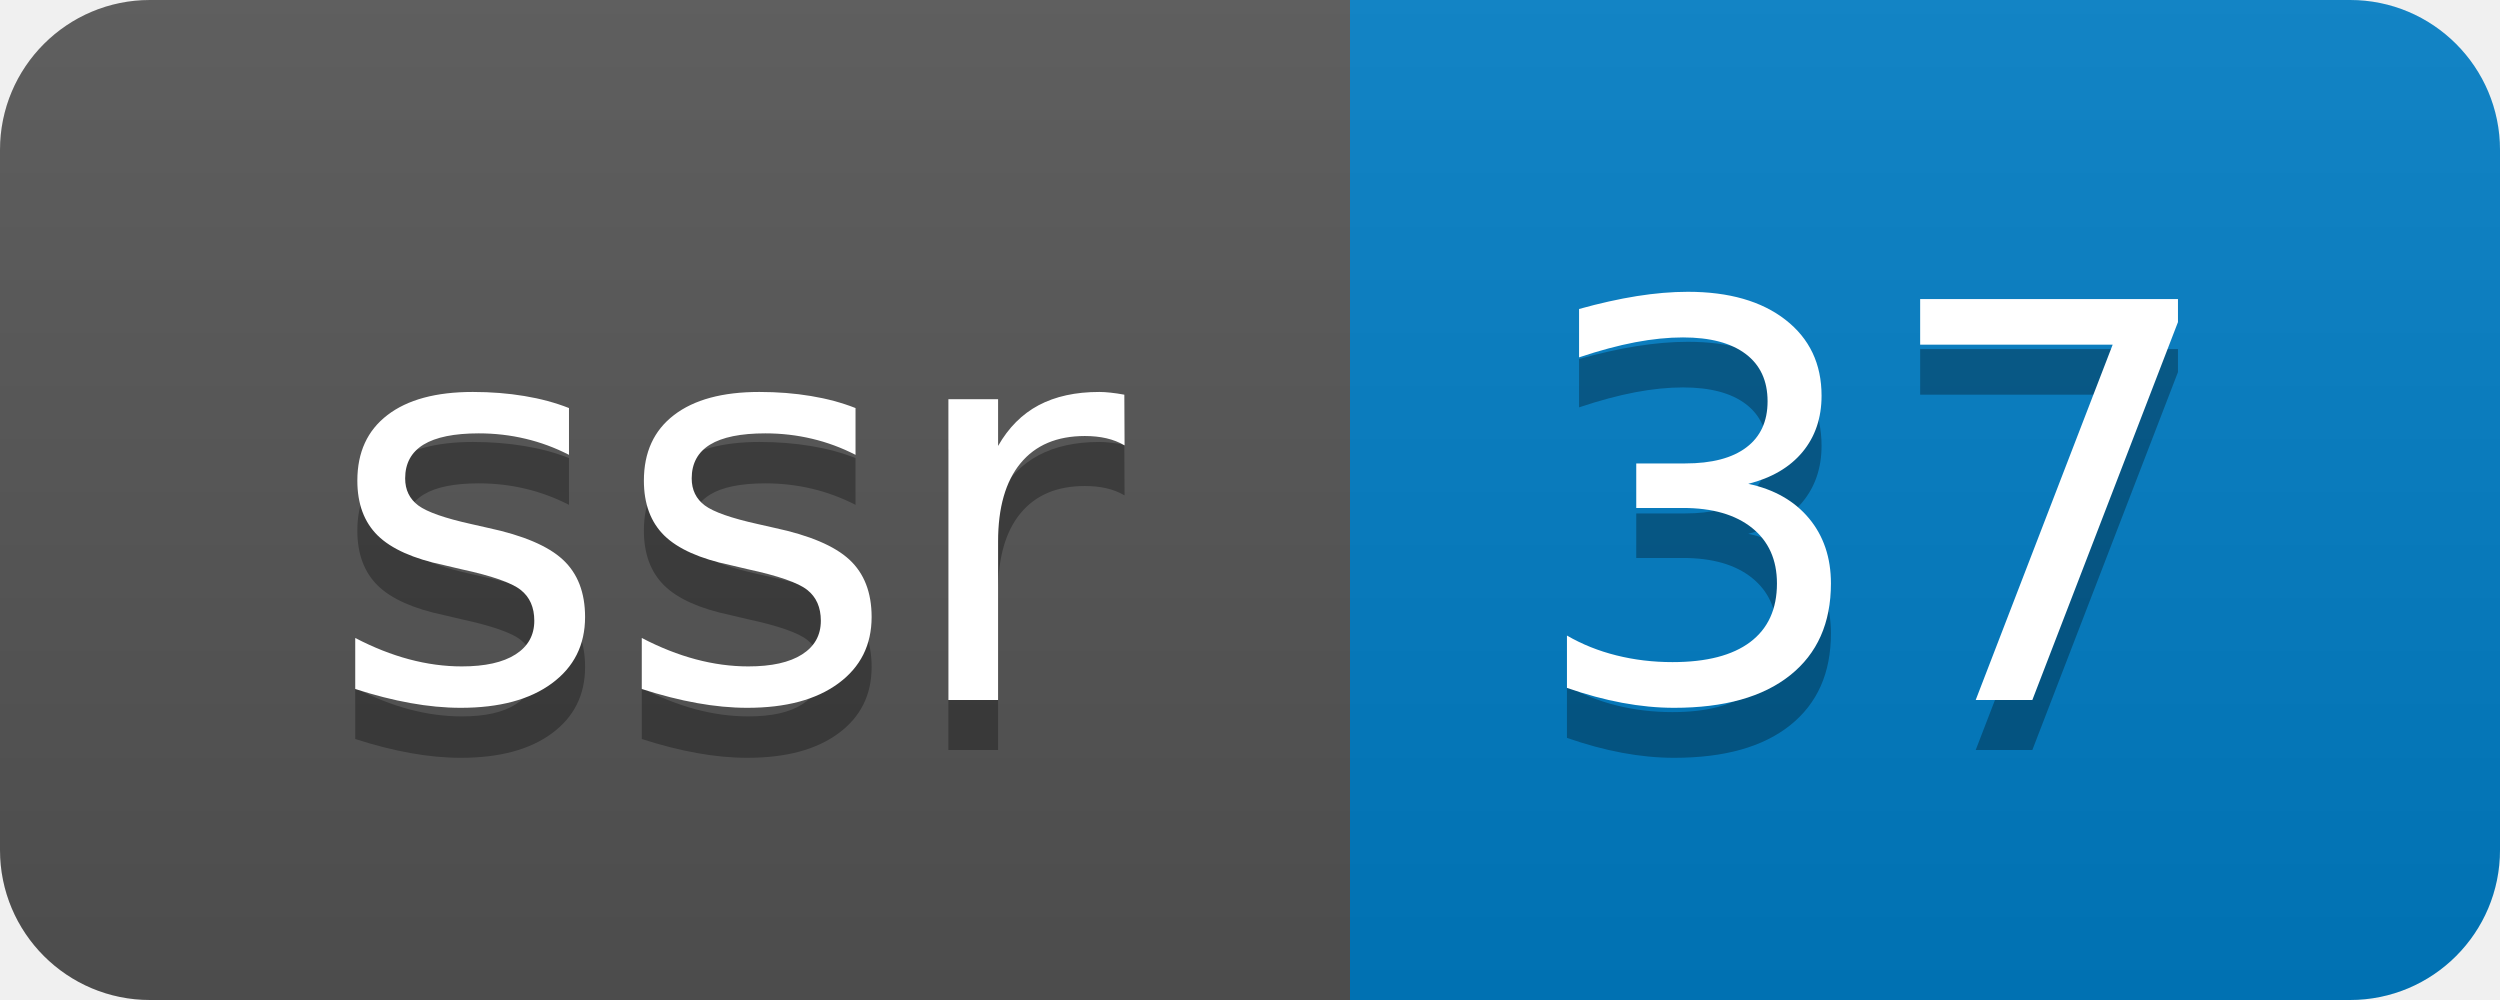
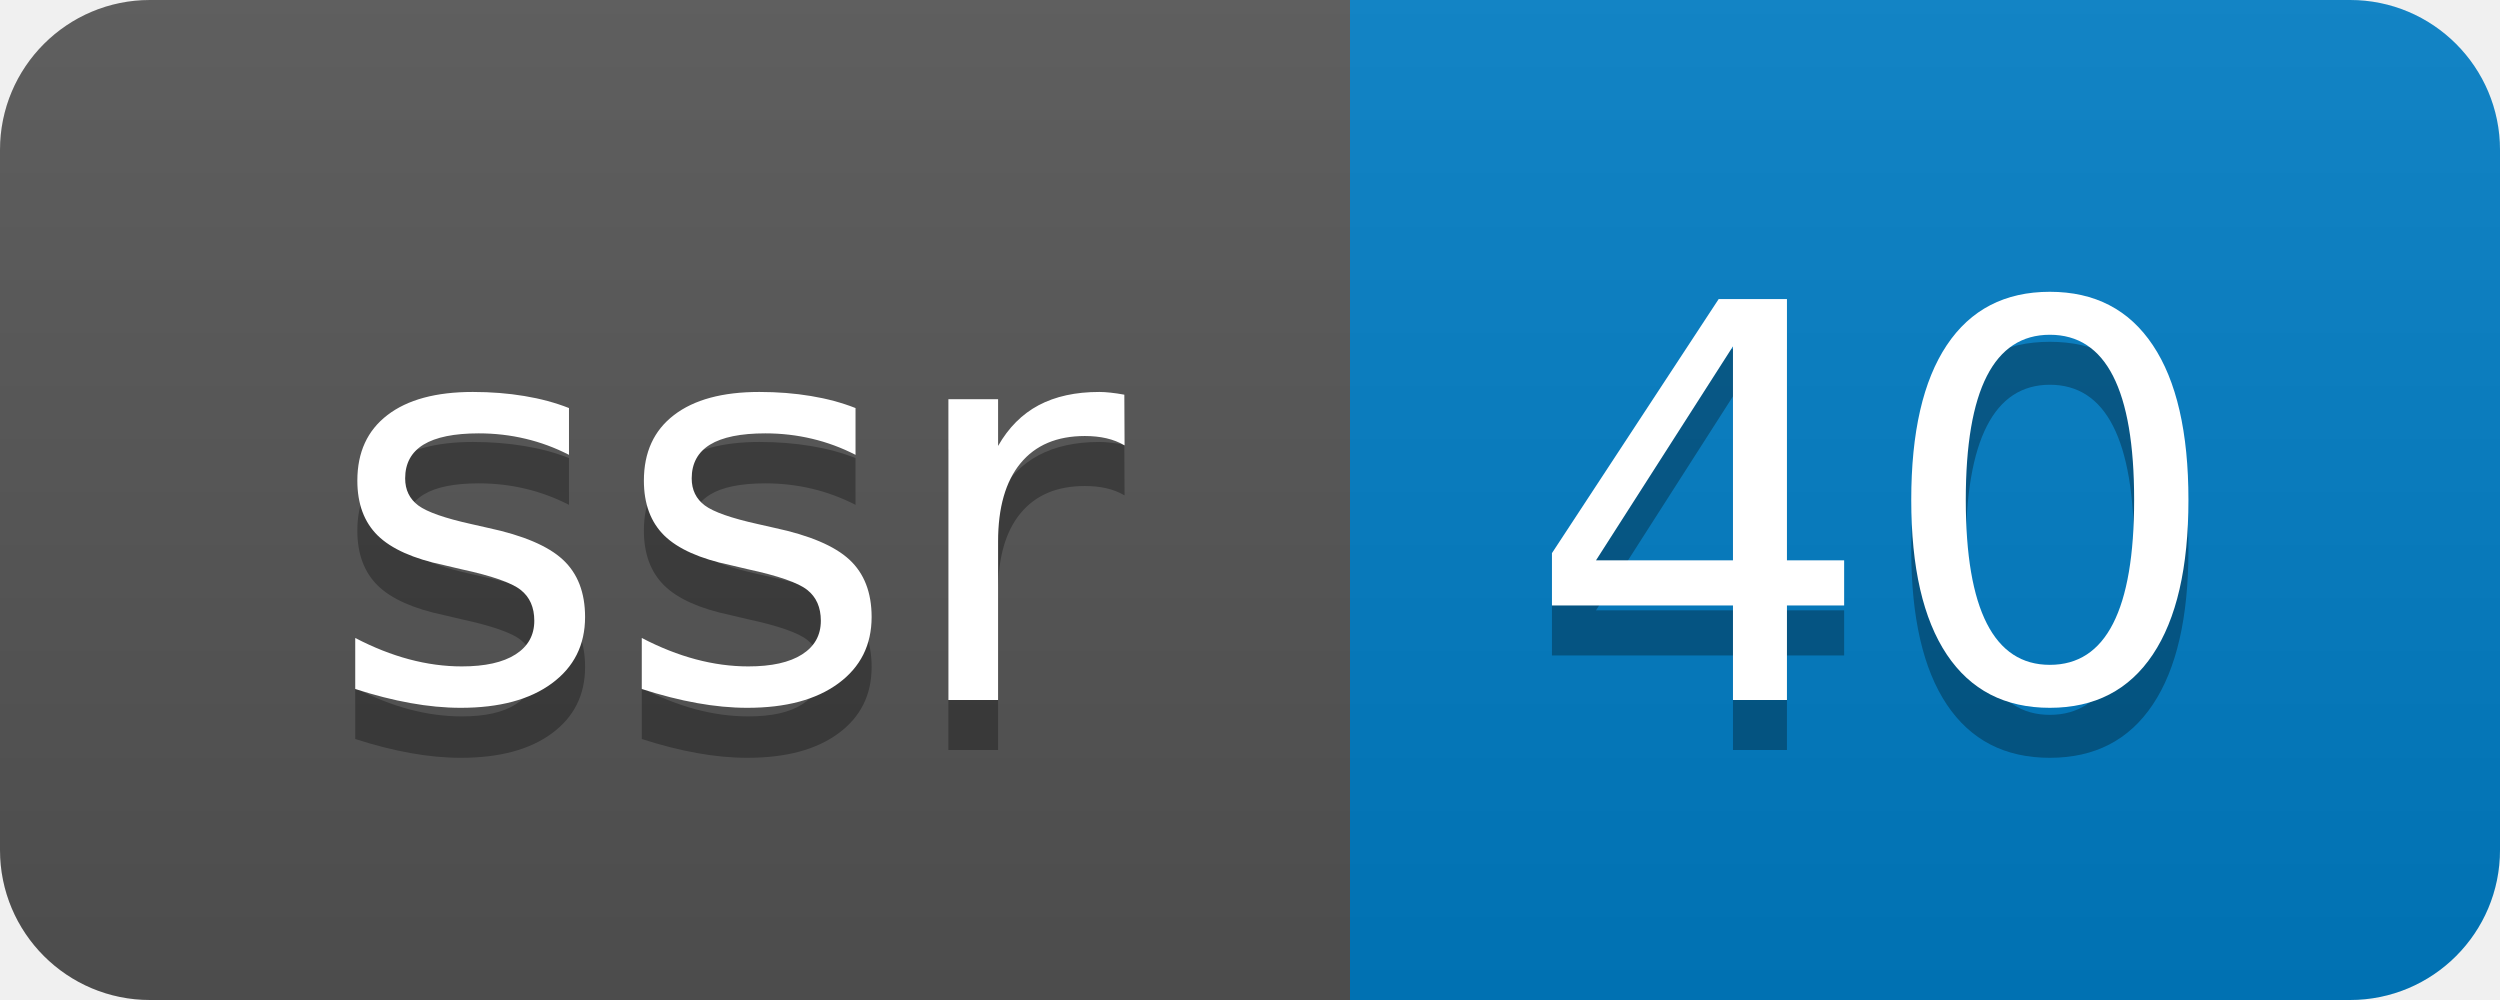
- <svg xmlns="http://www.w3.org/2000/svg" width="50" height="20" role="img" aria-label="ssr: 37">
+ <svg xmlns="http://www.w3.org/2000/svg" width="50" height="20" role="img" aria-label="ssr: 40">
  <linearGradient id="s" x2="0" y2="100%">
    <stop offset="0" stop-color="#bbb" stop-opacity=".1" />
    <stop offset="1" stop-opacity=".1" />
  </linearGradient>
  <clipPath id="r">
    <rect width="50" height="20" rx="3" fill="#fff" />
  </clipPath>
  <g clip-path="url(#r)">
    <rect width="27" height="20" fill="#555" />
    <rect x="27" width="23" height="20" fill="#007ec6" />
    <rect width="50" height="20" fill="url(#s)" />
  </g>
  <g fill="#fff" text-anchor="middle" font-family="Verdana,Geneva,DejaVu Sans,sans-serif" text-rendering="geometricPrecision" font-size="110">
    <text aria-hidden="true" x="145" y="150" fill="#010101" fill-opacity=".3" transform="scale(.1)" textLength="170">ssr</text>
    <text x="145" y="140" transform="scale(.1)" fill="#fff" textLength="170">ssr</text>
-     <text aria-hidden="true" x="375" y="150" fill="#010101" fill-opacity=".3" transform="scale(.1)" textLength="130">37</text>
-     <text x="375" y="140" transform="scale(.1)" fill="#fff" textLength="130">37</text>
+     <text aria-hidden="true" x="375" y="150" fill="#010101" fill-opacity=".3" transform="scale(.1)" textLength="130">40</text>
+     <text x="375" y="140" transform="scale(.1)" fill="#fff" textLength="130">40</text>
  </g>
</svg>
